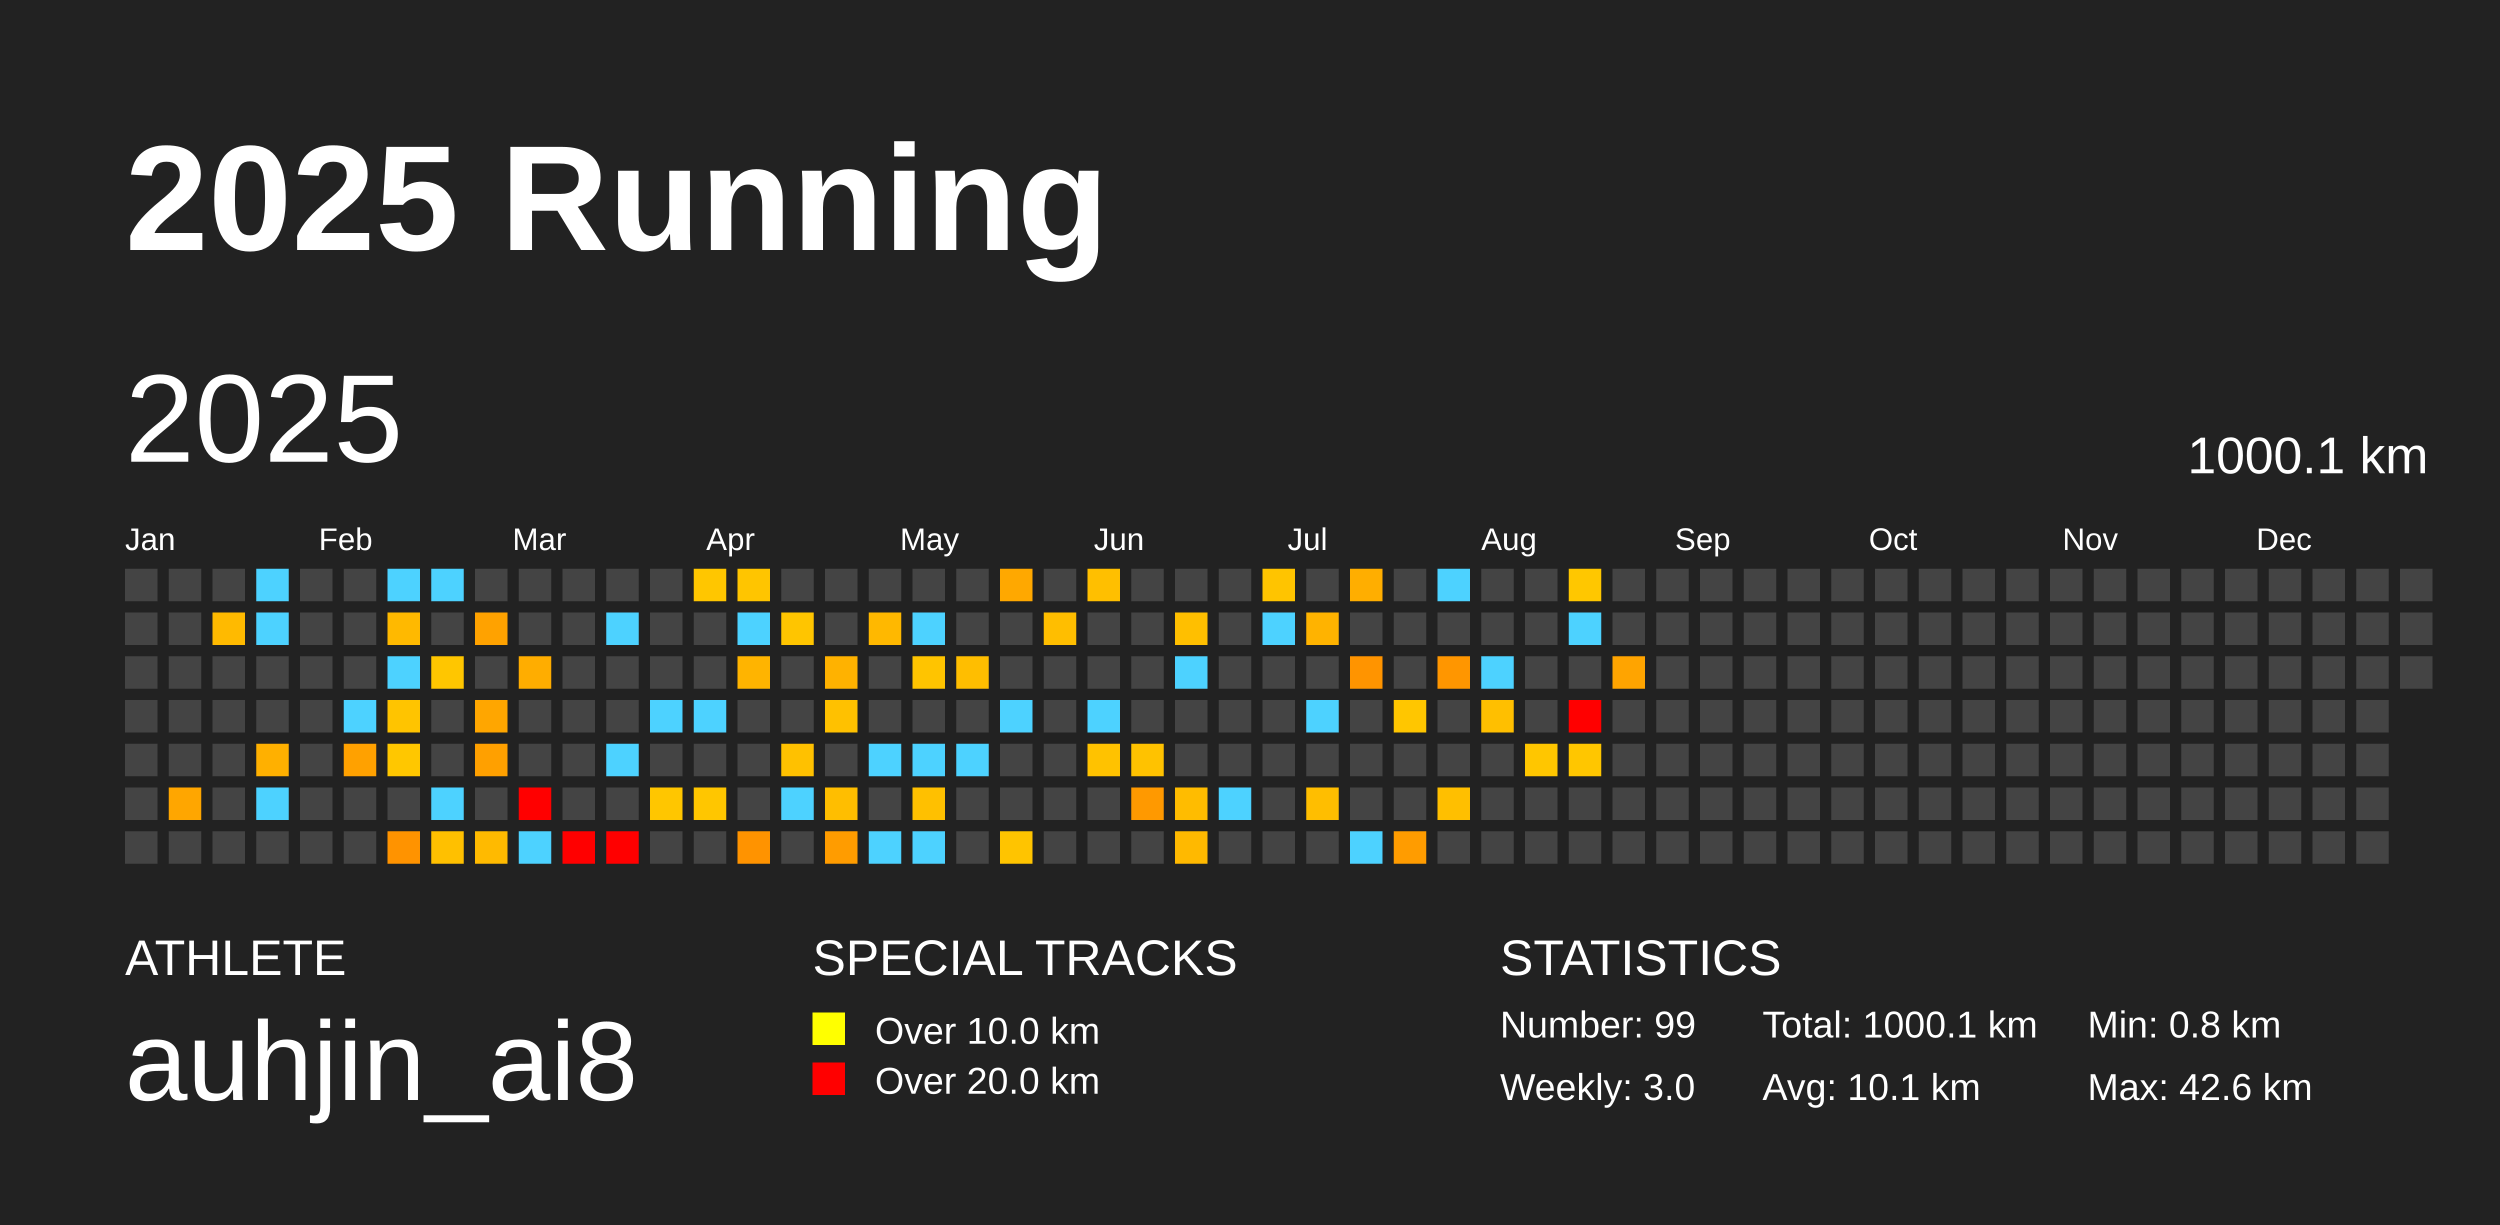
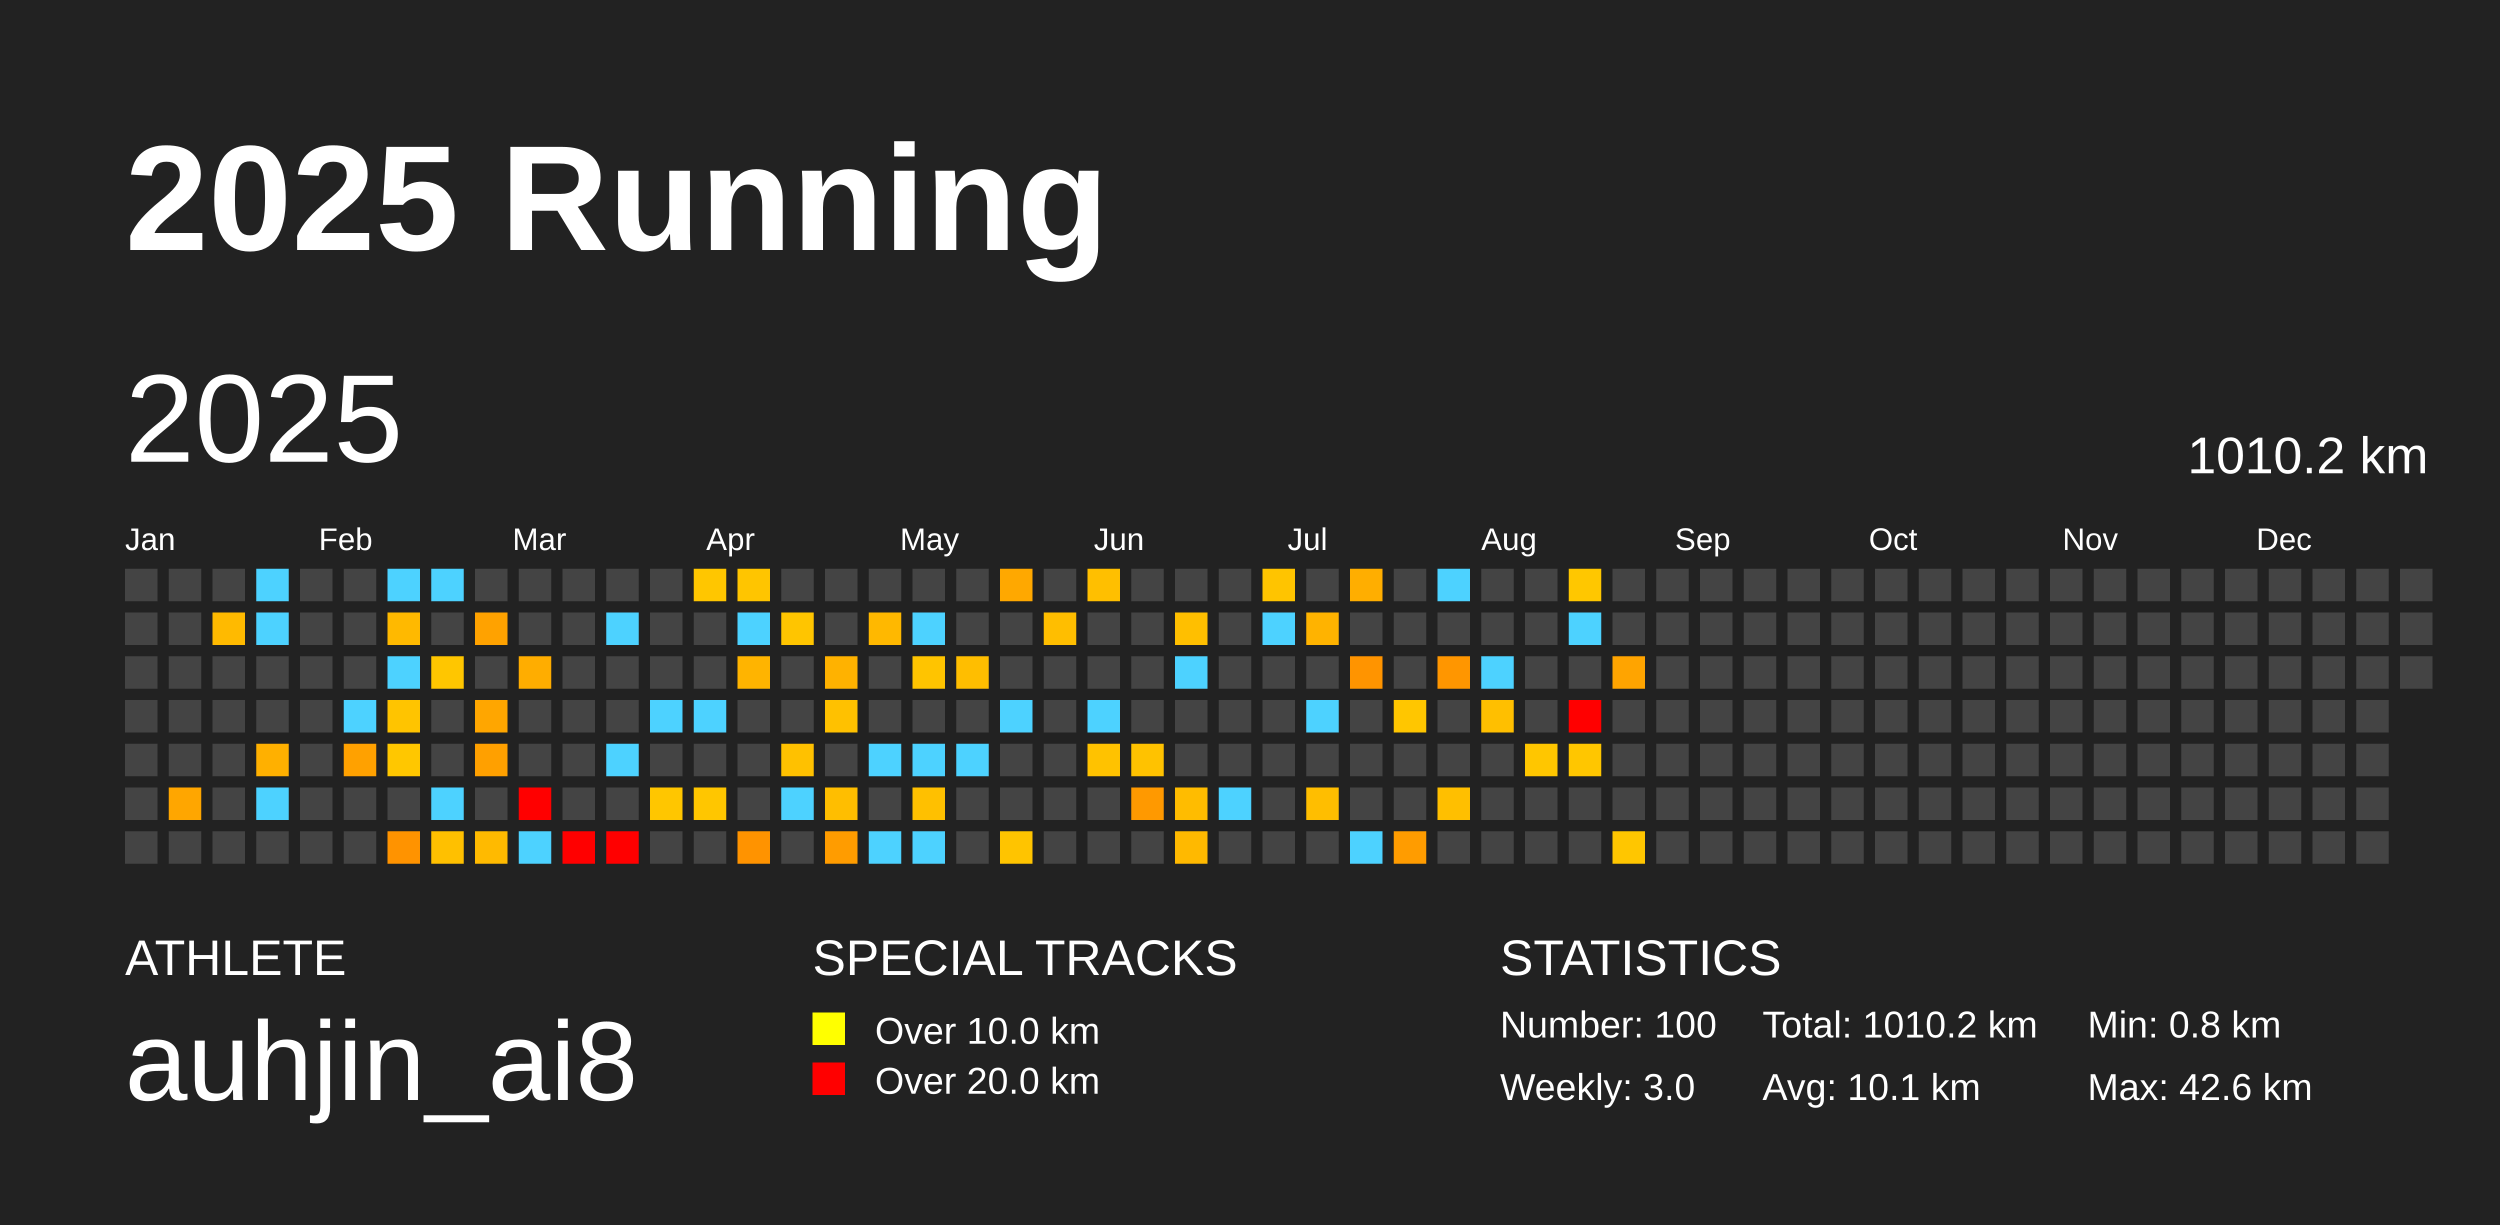
<svg xmlns="http://www.w3.org/2000/svg" baseProfile="full" height="98mm" version="1.1" viewBox="0,0,200,98" width="200mm">
  <defs />
  <rect fill="#222222" height="98" width="200" x="0" y="0" />
  <text fill="#FFFFFF" style="font-size:12px; font-family:Arial; font-weight:bold;" x="10" y="20">2025 Running</text>
  <text fill="#FFFFFF" style="font-size:4px; font-family:Arial" x="10" y="78">ATHLETE</text>
  <text fill="#FFFFFF" style="font-size:9px; font-family:Arial" x="10" y="88">auhjin_ai8</text>
  <text fill="#FFFFFF" style="font-size:4px; font-family:Arial" x="65" y="78">SPECIAL TRACKS</text>
  <rect fill="yellow" height="2.6" width="2.6" x="65" y="81" />
  <text fill="#FFFFFF" style="font-size:3px; font-family:Arial" x="70" y="83.5">Over 10.0 km</text>
  <rect fill="red" height="2.6" width="2.6" x="65" y="85" />
  <text fill="#FFFFFF" style="font-size:3px; font-family:Arial" x="70" y="87.5">Over 20.0 km</text>
  <text fill="#FFFFFF" style="font-size:4px; font-family:Arial" x="120" y="78">STATISTICS</text>
-   <text fill="#FFFFFF" style="font-size:3px; font-family:Arial" x="120" y="83">Number: 99</text>
+   <text fill="#FFFFFF" style="font-size:3px; font-family:Arial" x="120" y="83">Number: 100</text>
  <text fill="#FFFFFF" style="font-size:3px; font-family:Arial" x="120" y="88">Weekly: 3.0</text>
-   <text fill="#FFFFFF" style="font-size:3px; font-family:Arial" x="141" y="83">Total: 1000.1 km</text>
+   <text fill="#FFFFFF" style="font-size:3px; font-family:Arial" x="141" y="83">Total: 1010.2 km</text>
  <text fill="#FFFFFF" style="font-size:3px; font-family:Arial" x="141" y="88">Avg: 10.1 km</text>
  <text fill="#FFFFFF" style="font-size:3px; font-family:Arial" x="167" y="83">Min: 0.8 km</text>
  <text fill="#FFFFFF" style="font-size:3px; font-family:Arial" x="167" y="88">Max: 42.6 km</text>
  <text dominant-baseline="hanging" fill="#FFFFFF" style="font-size:10.0px; font-family:Arial;" x="10" y="30">2025</text>
-   <text dominant-baseline="hanging" fill="#FFFFFF" style="font-size:4.125px; font-family:Arial;" x="175" y="35">1000.1 km</text>
+   <text dominant-baseline="hanging" fill="#FFFFFF" style="font-size:4.125px; font-family:Arial;" x="175" y="35">1010.2 km</text>
  <text fill="#FFFFFF" style="font-size:2.5px; font-family:Arial" x="10.0" y="44">Jan</text>
  <text fill="#FFFFFF" style="font-size:2.5px; font-family:Arial" x="25.5" y="44">Feb</text>
  <text fill="#FFFFFF" style="font-size:2.5px; font-family:Arial" x="41.0" y="44">Mar</text>
  <text fill="#FFFFFF" style="font-size:2.5px; font-family:Arial" x="56.5" y="44">Apr</text>
  <text fill="#FFFFFF" style="font-size:2.5px; font-family:Arial" x="72.0" y="44">May</text>
  <text fill="#FFFFFF" style="font-size:2.5px; font-family:Arial" x="87.5" y="44">Jun</text>
  <text fill="#FFFFFF" style="font-size:2.5px; font-family:Arial" x="103.0" y="44">Jul</text>
  <text fill="#FFFFFF" style="font-size:2.5px; font-family:Arial" x="118.5" y="44">Aug</text>
  <text fill="#FFFFFF" style="font-size:2.5px; font-family:Arial" x="134.0" y="44">Sep</text>
  <text fill="#FFFFFF" style="font-size:2.5px; font-family:Arial" x="149.5" y="44">Oct</text>
  <text fill="#FFFFFF" style="font-size:2.5px; font-family:Arial" x="165.0" y="44">Nov</text>
  <text fill="#FFFFFF" style="font-size:2.5px; font-family:Arial" x="180.5" y="44">Dec</text>
  <rect fill="#444444" height="2.6" width="2.6" x="10.0" y="45.5" />
  <rect fill="#444444" height="2.6" width="2.6" x="10.0" y="49.0" />
  <rect fill="#444444" height="2.6" width="2.6" x="10.0" y="52.5" />
  <rect fill="#444444" height="2.6" width="2.6" x="10.0" y="56.0" />
  <rect fill="#444444" height="2.6" width="2.6" x="10.0" y="59.5" />
  <rect fill="#444444" height="2.6" width="2.6" x="10.0" y="63.0" />
  <rect fill="#444444" height="2.6" width="2.6" x="10.0" y="66.5" />
  <rect fill="#444444" height="2.6" width="2.6" x="13.5" y="45.5" />
  <rect fill="#444444" height="2.6" width="2.6" x="13.5" y="49.0" />
  <rect fill="#444444" height="2.6" width="2.6" x="13.5" y="52.5" />
  <rect fill="#444444" height="2.6" width="2.6" x="13.5" y="56.0" />
  <rect fill="#444444" height="2.6" width="2.6" x="13.5" y="59.5" />
  <rect fill="#ffa600" height="2.6" width="2.6" x="13.5" y="63.0" />
  <rect fill="#444444" height="2.6" width="2.6" x="13.5" y="66.5" />
  <rect fill="#444444" height="2.6" width="2.6" x="17.0" y="45.5" />
  <rect fill="#ffba00" height="2.6" width="2.6" x="17.0" y="49.0" />
  <rect fill="#444444" height="2.6" width="2.6" x="17.0" y="52.5" />
  <rect fill="#444444" height="2.6" width="2.6" x="17.0" y="56.0" />
  <rect fill="#444444" height="2.6" width="2.6" x="17.0" y="59.5" />
  <rect fill="#444444" height="2.6" width="2.6" x="17.0" y="63.0" />
  <rect fill="#444444" height="2.6" width="2.6" x="17.0" y="66.5" />
  <rect fill="#4dd2ff" height="2.6" width="2.6" x="20.5" y="45.5" />
  <rect fill="#4dd2ff" height="2.6" width="2.6" x="20.5" y="49.0" />
  <rect fill="#444444" height="2.6" width="2.6" x="20.5" y="52.5" />
  <rect fill="#444444" height="2.6" width="2.6" x="20.5" y="56.0" />
  <rect fill="#ffb000" height="2.6" width="2.6" x="20.5" y="59.5" />
  <rect fill="#4dd2ff" height="2.6" width="2.6" x="20.5" y="63.0" />
  <rect fill="#444444" height="2.6" width="2.6" x="20.5" y="66.5" />
  <rect fill="#444444" height="2.6" width="2.6" x="24.0" y="45.5" />
  <rect fill="#444444" height="2.6" width="2.6" x="24.0" y="49.0" />
  <rect fill="#444444" height="2.6" width="2.6" x="24.0" y="52.5" />
  <rect fill="#444444" height="2.6" width="2.6" x="24.0" y="56.0" />
  <rect fill="#444444" height="2.6" width="2.6" x="24.0" y="59.5" />
  <rect fill="#444444" height="2.6" width="2.6" x="24.0" y="63.0" />
  <rect fill="#444444" height="2.6" width="2.6" x="24.0" y="66.5" />
  <rect fill="#444444" height="2.6" width="2.6" x="27.5" y="45.5" />
  <rect fill="#444444" height="2.6" width="2.6" x="27.5" y="49.0" />
  <rect fill="#444444" height="2.6" width="2.6" x="27.5" y="52.5" />
  <rect fill="#4dd2ff" height="2.6" width="2.6" x="27.5" y="56.0" />
  <rect fill="#ffa100" height="2.6" width="2.6" x="27.5" y="59.5" />
  <rect fill="#444444" height="2.6" width="2.6" x="27.5" y="63.0" />
  <rect fill="#444444" height="2.6" width="2.6" x="27.5" y="66.5" />
  <rect fill="#4dd2ff" height="2.6" width="2.6" x="31.0" y="45.5" />
  <rect fill="#ffb900" height="2.6" width="2.6" x="31.0" y="49.0" />
  <rect fill="#4dd2ff" height="2.6" width="2.6" x="31.0" y="52.5" />
  <rect fill="#ffc400" height="2.6" width="2.6" x="31.0" y="56.0" />
  <rect fill="#ffc700" height="2.6" width="2.6" x="31.0" y="59.5" />
  <rect fill="#444444" height="2.6" width="2.6" x="31.0" y="63.0" />
  <rect fill="#ff9300" height="2.6" width="2.6" x="31.0" y="66.5" />
  <rect fill="#4dd2ff" height="2.6" width="2.6" x="34.5" y="45.5" />
  <rect fill="#444444" height="2.6" width="2.6" x="34.5" y="49.0" />
  <rect fill="#ffc600" height="2.6" width="2.6" x="34.5" y="52.5" />
  <rect fill="#444444" height="2.6" width="2.6" x="34.5" y="56.0" />
  <rect fill="#444444" height="2.6" width="2.6" x="34.5" y="59.5" />
  <rect fill="#4dd2ff" height="2.6" width="2.6" x="34.5" y="63.0" />
  <rect fill="#ffc000" height="2.6" width="2.6" x="34.5" y="66.5" />
  <rect fill="#444444" height="2.6" width="2.6" x="38.0" y="45.5" />
  <rect fill="#ffa200" height="2.6" width="2.6" x="38.0" y="49.0" />
  <rect fill="#444444" height="2.6" width="2.6" x="38.0" y="52.5" />
  <rect fill="#ffa600" height="2.6" width="2.6" x="38.0" y="56.0" />
  <rect fill="#ffa000" height="2.6" width="2.6" x="38.0" y="59.5" />
  <rect fill="#444444" height="2.6" width="2.6" x="38.0" y="63.0" />
  <rect fill="#ffba00" height="2.6" width="2.6" x="38.0" y="66.5" />
  <rect fill="#444444" height="2.6" width="2.6" x="41.5" y="45.5" />
  <rect fill="#444444" height="2.6" width="2.6" x="41.5" y="49.0" />
  <rect fill="#ffad00" height="2.6" width="2.6" x="41.5" y="52.5" />
  <rect fill="#444444" height="2.6" width="2.6" x="41.5" y="56.0" />
  <rect fill="#444444" height="2.6" width="2.6" x="41.5" y="59.5" />
  <rect fill="red" height="2.6" width="2.6" x="41.5" y="63.0" />
  <rect fill="#4dd2ff" height="2.6" width="2.6" x="41.5" y="66.5" />
  <rect fill="#444444" height="2.6" width="2.6" x="45.0" y="45.5" />
  <rect fill="#444444" height="2.6" width="2.6" x="45.0" y="49.0" />
  <rect fill="#444444" height="2.6" width="2.6" x="45.0" y="52.5" />
  <rect fill="#444444" height="2.6" width="2.6" x="45.0" y="56.0" />
  <rect fill="#444444" height="2.6" width="2.6" x="45.0" y="59.5" />
  <rect fill="#444444" height="2.6" width="2.6" x="45.0" y="63.0" />
  <rect fill="red" height="2.6" width="2.6" x="45.0" y="66.5" />
  <rect fill="#444444" height="2.6" width="2.6" x="48.5" y="45.5" />
  <rect fill="#4dd2ff" height="2.6" width="2.6" x="48.5" y="49.0" />
  <rect fill="#444444" height="2.6" width="2.6" x="48.5" y="52.5" />
  <rect fill="#444444" height="2.6" width="2.6" x="48.5" y="56.0" />
  <rect fill="#4dd2ff" height="2.6" width="2.6" x="48.5" y="59.5" />
  <rect fill="#444444" height="2.6" width="2.6" x="48.5" y="63.0" />
  <rect fill="red" height="2.6" width="2.6" x="48.5" y="66.5" />
  <rect fill="#444444" height="2.6" width="2.6" x="52.0" y="45.5" />
  <rect fill="#444444" height="2.6" width="2.6" x="52.0" y="49.0" />
  <rect fill="#444444" height="2.6" width="2.6" x="52.0" y="52.5" />
  <rect fill="#4dd2ff" height="2.6" width="2.6" x="52.0" y="56.0" />
  <rect fill="#444444" height="2.6" width="2.6" x="52.0" y="59.5" />
  <rect fill="#ffc600" height="2.6" width="2.6" x="52.0" y="63.0" />
  <rect fill="#444444" height="2.6" width="2.6" x="52.0" y="66.5" />
  <rect fill="#ffc600" height="2.6" width="2.6" x="55.5" y="45.5" />
  <rect fill="#444444" height="2.6" width="2.6" x="55.5" y="49.0" />
  <rect fill="#444444" height="2.6" width="2.6" x="55.5" y="52.5" />
  <rect fill="#4dd2ff" height="2.6" width="2.6" x="55.5" y="56.0" />
  <rect fill="#444444" height="2.6" width="2.6" x="55.5" y="59.5" />
  <rect fill="#ffc600" height="2.6" width="2.6" x="55.5" y="63.0" />
  <rect fill="#444444" height="2.6" width="2.6" x="55.5" y="66.5" />
  <rect fill="#ffc500" height="2.6" width="2.6" x="59.0" y="45.5" />
  <rect fill="#4dd2ff" height="2.6" width="2.6" x="59.0" y="49.0" />
  <rect fill="#ffb400" height="2.6" width="2.6" x="59.0" y="52.5" />
  <rect fill="#444444" height="2.6" width="2.6" x="59.0" y="56.0" />
  <rect fill="#444444" height="2.6" width="2.6" x="59.0" y="59.5" />
  <rect fill="#444444" height="2.6" width="2.6" x="59.0" y="63.0" />
  <rect fill="#ff9300" height="2.6" width="2.6" x="59.0" y="66.5" />
  <rect fill="#444444" height="2.6" width="2.6" x="62.5" y="45.5" />
  <rect fill="#ffc500" height="2.6" width="2.6" x="62.5" y="49.0" />
  <rect fill="#444444" height="2.6" width="2.6" x="62.5" y="52.5" />
  <rect fill="#444444" height="2.6" width="2.6" x="62.5" y="56.0" />
  <rect fill="#ffc100" height="2.6" width="2.6" x="62.5" y="59.5" />
  <rect fill="#4dd2ff" height="2.6" width="2.6" x="62.5" y="63.0" />
  <rect fill="#444444" height="2.6" width="2.6" x="62.5" y="66.5" />
  <rect fill="#444444" height="2.6" width="2.6" x="66.0" y="45.5" />
  <rect fill="#444444" height="2.6" width="2.6" x="66.0" y="49.0" />
  <rect fill="#ffb200" height="2.6" width="2.6" x="66.0" y="52.5" />
  <rect fill="#ffc100" height="2.6" width="2.6" x="66.0" y="56.0" />
  <rect fill="#444444" height="2.6" width="2.6" x="66.0" y="59.5" />
  <rect fill="#ffbe00" height="2.6" width="2.6" x="66.0" y="63.0" />
  <rect fill="#ff9c00" height="2.6" width="2.6" x="66.0" y="66.5" />
  <rect fill="#444444" height="2.6" width="2.6" x="69.5" y="45.5" />
  <rect fill="#ffb800" height="2.6" width="2.6" x="69.5" y="49.0" />
  <rect fill="#444444" height="2.6" width="2.6" x="69.5" y="52.5" />
  <rect fill="#444444" height="2.6" width="2.6" x="69.5" y="56.0" />
  <rect fill="#4dd2ff" height="2.6" width="2.6" x="69.5" y="59.5" />
  <rect fill="#444444" height="2.6" width="2.6" x="69.5" y="63.0" />
  <rect fill="#4dd2ff" height="2.6" width="2.6" x="69.5" y="66.5" />
  <rect fill="#444444" height="2.6" width="2.6" x="73.0" y="45.5" />
  <rect fill="#4dd2ff" height="2.6" width="2.6" x="73.0" y="49.0" />
  <rect fill="#ffc400" height="2.6" width="2.6" x="73.0" y="52.5" />
  <rect fill="#444444" height="2.6" width="2.6" x="73.0" y="56.0" />
  <rect fill="#4dd2ff" height="2.6" width="2.6" x="73.0" y="59.5" />
  <rect fill="#ffc000" height="2.6" width="2.6" x="73.0" y="63.0" />
  <rect fill="#4dd2ff" height="2.6" width="2.6" x="73.0" y="66.5" />
  <rect fill="#444444" height="2.6" width="2.6" x="76.5" y="45.5" />
  <rect fill="#444444" height="2.6" width="2.6" x="76.5" y="49.0" />
  <rect fill="#ffbe00" height="2.6" width="2.6" x="76.5" y="52.5" />
  <rect fill="#444444" height="2.6" width="2.6" x="76.5" y="56.0" />
  <rect fill="#4dd2ff" height="2.6" width="2.6" x="76.5" y="59.5" />
  <rect fill="#444444" height="2.6" width="2.6" x="76.5" y="63.0" />
  <rect fill="#444444" height="2.6" width="2.6" x="76.5" y="66.5" />
  <rect fill="#ffa800" height="2.6" width="2.6" x="80.0" y="45.5" />
  <rect fill="#444444" height="2.6" width="2.6" x="80.0" y="49.0" />
  <rect fill="#444444" height="2.6" width="2.6" x="80.0" y="52.5" />
  <rect fill="#4dd2ff" height="2.6" width="2.6" x="80.0" y="56.0" />
  <rect fill="#444444" height="2.6" width="2.6" x="80.0" y="59.5" />
  <rect fill="#444444" height="2.6" width="2.6" x="80.0" y="63.0" />
  <rect fill="#ffc400" height="2.6" width="2.6" x="80.0" y="66.5" />
  <rect fill="#444444" height="2.6" width="2.6" x="83.5" y="45.5" />
  <rect fill="#ffbe00" height="2.6" width="2.6" x="83.5" y="49.0" />
  <rect fill="#444444" height="2.6" width="2.6" x="83.5" y="52.5" />
  <rect fill="#444444" height="2.6" width="2.6" x="83.5" y="56.0" />
  <rect fill="#444444" height="2.6" width="2.6" x="83.5" y="59.5" />
  <rect fill="#444444" height="2.6" width="2.6" x="83.5" y="63.0" />
  <rect fill="#444444" height="2.6" width="2.6" x="83.5" y="66.5" />
  <rect fill="#ffbf00" height="2.6" width="2.6" x="87.0" y="45.5" />
  <rect fill="#444444" height="2.6" width="2.6" x="87.0" y="49.0" />
  <rect fill="#444444" height="2.6" width="2.6" x="87.0" y="52.5" />
  <rect fill="#4dd2ff" height="2.6" width="2.6" x="87.0" y="56.0" />
  <rect fill="#ffc200" height="2.6" width="2.6" x="87.0" y="59.5" />
  <rect fill="#444444" height="2.6" width="2.6" x="87.0" y="63.0" />
  <rect fill="#444444" height="2.6" width="2.6" x="87.0" y="66.5" />
  <rect fill="#444444" height="2.6" width="2.6" x="90.5" y="45.5" />
  <rect fill="#444444" height="2.6" width="2.6" x="90.5" y="49.0" />
  <rect fill="#444444" height="2.6" width="2.6" x="90.5" y="52.5" />
  <rect fill="#444444" height="2.6" width="2.6" x="90.5" y="56.0" />
  <rect fill="#ffc200" height="2.6" width="2.6" x="90.5" y="59.5" />
  <rect fill="#ff9900" height="2.6" width="2.6" x="90.5" y="63.0" />
  <rect fill="#444444" height="2.6" width="2.6" x="90.5" y="66.5" />
  <rect fill="#444444" height="2.6" width="2.6" x="94.0" y="45.5" />
  <rect fill="#ffbf00" height="2.6" width="2.6" x="94.0" y="49.0" />
  <rect fill="#4dd2ff" height="2.6" width="2.6" x="94.0" y="52.5" />
  <rect fill="#444444" height="2.6" width="2.6" x="94.0" y="56.0" />
  <rect fill="#444444" height="2.6" width="2.6" x="94.0" y="59.5" />
  <rect fill="#ffbc00" height="2.6" width="2.6" x="94.0" y="63.0" />
  <rect fill="#ffb900" height="2.6" width="2.6" x="94.0" y="66.5" />
  <rect fill="#444444" height="2.6" width="2.6" x="97.5" y="45.5" />
  <rect fill="#444444" height="2.6" width="2.6" x="97.5" y="49.0" />
  <rect fill="#444444" height="2.6" width="2.6" x="97.5" y="52.5" />
  <rect fill="#444444" height="2.6" width="2.6" x="97.5" y="56.0" />
  <rect fill="#444444" height="2.6" width="2.6" x="97.5" y="59.5" />
  <rect fill="#4dd2ff" height="2.6" width="2.6" x="97.5" y="63.0" />
  <rect fill="#444444" height="2.6" width="2.6" x="97.5" y="66.5" />
  <rect fill="#ffc400" height="2.6" width="2.6" x="101.0" y="45.5" />
  <rect fill="#4dd2ff" height="2.6" width="2.6" x="101.0" y="49.0" />
  <rect fill="#444444" height="2.6" width="2.6" x="101.0" y="52.5" />
  <rect fill="#444444" height="2.6" width="2.6" x="101.0" y="56.0" />
  <rect fill="#444444" height="2.6" width="2.6" x="101.0" y="59.5" />
  <rect fill="#444444" height="2.6" width="2.6" x="101.0" y="63.0" />
  <rect fill="#444444" height="2.6" width="2.6" x="101.0" y="66.5" />
  <rect fill="#444444" height="2.6" width="2.6" x="104.5" y="45.5" />
  <rect fill="#ffb300" height="2.6" width="2.6" x="104.5" y="49.0" />
  <rect fill="#444444" height="2.6" width="2.6" x="104.5" y="52.5" />
  <rect fill="#4dd2ff" height="2.6" width="2.6" x="104.5" y="56.0" />
  <rect fill="#444444" height="2.6" width="2.6" x="104.5" y="59.5" />
  <rect fill="#ffbe00" height="2.6" width="2.6" x="104.5" y="63.0" />
  <rect fill="#444444" height="2.6" width="2.6" x="104.5" y="66.5" />
  <rect fill="#ffae00" height="2.6" width="2.6" x="108.0" y="45.5" />
  <rect fill="#444444" height="2.6" width="2.6" x="108.0" y="49.0" />
  <rect fill="#ff9400" height="2.6" width="2.6" x="108.0" y="52.5" />
  <rect fill="#444444" height="2.6" width="2.6" x="108.0" y="56.0" />
  <rect fill="#444444" height="2.6" width="2.6" x="108.0" y="59.5" />
  <rect fill="#444444" height="2.6" width="2.6" x="108.0" y="63.0" />
  <rect fill="#4dd2ff" height="2.6" width="2.6" x="108.0" y="66.5" />
  <rect fill="#444444" height="2.6" width="2.6" x="111.5" y="45.5" />
  <rect fill="#444444" height="2.6" width="2.6" x="111.5" y="49.0" />
  <rect fill="#444444" height="2.6" width="2.6" x="111.5" y="52.5" />
  <rect fill="#ffc600" height="2.6" width="2.6" x="111.5" y="56.0" />
  <rect fill="#444444" height="2.6" width="2.6" x="111.5" y="59.5" />
  <rect fill="#444444" height="2.6" width="2.6" x="111.5" y="63.0" />
  <rect fill="#ff9c00" height="2.6" width="2.6" x="111.5" y="66.5" />
  <rect fill="#4dd2ff" height="2.6" width="2.6" x="115.0" y="45.5" />
  <rect fill="#444444" height="2.6" width="2.6" x="115.0" y="49.0" />
  <rect fill="#ff9600" height="2.6" width="2.6" x="115.0" y="52.5" />
  <rect fill="#444444" height="2.6" width="2.6" x="115.0" y="56.0" />
  <rect fill="#444444" height="2.6" width="2.6" x="115.0" y="59.5" />
  <rect fill="#ffbf00" height="2.6" width="2.6" x="115.0" y="63.0" />
  <rect fill="#444444" height="2.6" width="2.6" x="115.0" y="66.5" />
  <rect fill="#444444" height="2.6" width="2.6" x="118.5" y="45.5" />
  <rect fill="#444444" height="2.6" width="2.6" x="118.5" y="49.0" />
  <rect fill="#4dd2ff" height="2.6" width="2.6" x="118.5" y="52.5" />
  <rect fill="#ffbf00" height="2.6" width="2.6" x="118.5" y="56.0" />
  <rect fill="#444444" height="2.6" width="2.6" x="118.5" y="59.5" />
  <rect fill="#444444" height="2.6" width="2.6" x="118.5" y="63.0" />
  <rect fill="#444444" height="2.6" width="2.6" x="118.5" y="66.5" />
  <rect fill="#444444" height="2.6" width="2.6" x="122.0" y="45.5" />
  <rect fill="#444444" height="2.6" width="2.6" x="122.0" y="49.0" />
  <rect fill="#444444" height="2.6" width="2.6" x="122.0" y="52.5" />
  <rect fill="#444444" height="2.6" width="2.6" x="122.0" y="56.0" />
  <rect fill="#ffc600" height="2.6" width="2.6" x="122.0" y="59.5" />
  <rect fill="#444444" height="2.6" width="2.6" x="122.0" y="63.0" />
  <rect fill="#444444" height="2.6" width="2.6" x="122.0" y="66.5" />
  <rect fill="#ffc700" height="2.6" width="2.6" x="125.5" y="45.5" />
  <rect fill="#4dd2ff" height="2.6" width="2.6" x="125.5" y="49.0" />
  <rect fill="#444444" height="2.6" width="2.6" x="125.5" y="52.5" />
  <rect fill="red" height="2.6" width="2.6" x="125.5" y="56.0" />
  <rect fill="#ffc600" height="2.6" width="2.6" x="125.5" y="59.5" />
  <rect fill="#444444" height="2.6" width="2.6" x="125.5" y="63.0" />
  <rect fill="#444444" height="2.6" width="2.6" x="125.5" y="66.5" />
  <rect fill="#444444" height="2.6" width="2.6" x="129.0" y="45.5" />
  <rect fill="#444444" height="2.6" width="2.6" x="129.0" y="49.0" />
  <rect fill="#ffa400" height="2.6" width="2.6" x="129.0" y="52.5" />
  <rect fill="#444444" height="2.6" width="2.6" x="129.0" y="56.0" />
  <rect fill="#444444" height="2.6" width="2.6" x="129.0" y="59.5" />
  <rect fill="#444444" height="2.6" width="2.6" x="129.0" y="63.0" />
-   <rect fill="#444444" height="2.6" width="2.6" x="129.0" y="66.5" />
+   <rect fill="#ffc600" height="2.6" width="2.6" x="129.0" y="66.5" />
  <rect fill="#444444" height="2.6" width="2.6" x="132.5" y="45.5" />
  <rect fill="#444444" height="2.6" width="2.6" x="132.5" y="49.0" />
  <rect fill="#444444" height="2.6" width="2.6" x="132.5" y="52.5" />
  <rect fill="#444444" height="2.6" width="2.6" x="132.5" y="56.0" />
  <rect fill="#444444" height="2.6" width="2.6" x="132.5" y="59.5" />
  <rect fill="#444444" height="2.6" width="2.6" x="132.5" y="63.0" />
  <rect fill="#444444" height="2.6" width="2.6" x="132.5" y="66.5" />
  <rect fill="#444444" height="2.6" width="2.6" x="136.0" y="45.5" />
  <rect fill="#444444" height="2.6" width="2.6" x="136.0" y="49.0" />
  <rect fill="#444444" height="2.6" width="2.6" x="136.0" y="52.5" />
  <rect fill="#444444" height="2.6" width="2.6" x="136.0" y="56.0" />
  <rect fill="#444444" height="2.6" width="2.6" x="136.0" y="59.5" />
  <rect fill="#444444" height="2.6" width="2.6" x="136.0" y="63.0" />
  <rect fill="#444444" height="2.6" width="2.6" x="136.0" y="66.5" />
  <rect fill="#444444" height="2.6" width="2.6" x="139.5" y="45.5" />
  <rect fill="#444444" height="2.6" width="2.6" x="139.5" y="49.0" />
  <rect fill="#444444" height="2.6" width="2.6" x="139.5" y="52.5" />
  <rect fill="#444444" height="2.6" width="2.6" x="139.5" y="56.0" />
  <rect fill="#444444" height="2.6" width="2.6" x="139.5" y="59.5" />
  <rect fill="#444444" height="2.6" width="2.6" x="139.5" y="63.0" />
  <rect fill="#444444" height="2.6" width="2.6" x="139.5" y="66.5" />
  <rect fill="#444444" height="2.6" width="2.6" x="143.0" y="45.5" />
  <rect fill="#444444" height="2.6" width="2.6" x="143.0" y="49.0" />
  <rect fill="#444444" height="2.6" width="2.6" x="143.0" y="52.5" />
  <rect fill="#444444" height="2.6" width="2.6" x="143.0" y="56.0" />
  <rect fill="#444444" height="2.6" width="2.6" x="143.0" y="59.5" />
  <rect fill="#444444" height="2.6" width="2.6" x="143.0" y="63.0" />
  <rect fill="#444444" height="2.6" width="2.6" x="143.0" y="66.5" />
  <rect fill="#444444" height="2.6" width="2.6" x="146.5" y="45.5" />
  <rect fill="#444444" height="2.6" width="2.6" x="146.5" y="49.0" />
  <rect fill="#444444" height="2.6" width="2.6" x="146.5" y="52.5" />
  <rect fill="#444444" height="2.6" width="2.6" x="146.5" y="56.0" />
  <rect fill="#444444" height="2.6" width="2.6" x="146.5" y="59.5" />
  <rect fill="#444444" height="2.6" width="2.6" x="146.5" y="63.0" />
  <rect fill="#444444" height="2.6" width="2.6" x="146.5" y="66.5" />
  <rect fill="#444444" height="2.6" width="2.6" x="150.0" y="45.5" />
  <rect fill="#444444" height="2.6" width="2.6" x="150.0" y="49.0" />
  <rect fill="#444444" height="2.6" width="2.6" x="150.0" y="52.5" />
  <rect fill="#444444" height="2.6" width="2.6" x="150.0" y="56.0" />
  <rect fill="#444444" height="2.6" width="2.6" x="150.0" y="59.5" />
  <rect fill="#444444" height="2.6" width="2.6" x="150.0" y="63.0" />
  <rect fill="#444444" height="2.6" width="2.6" x="150.0" y="66.5" />
  <rect fill="#444444" height="2.6" width="2.6" x="153.5" y="45.5" />
  <rect fill="#444444" height="2.6" width="2.6" x="153.5" y="49.0" />
  <rect fill="#444444" height="2.6" width="2.6" x="153.5" y="52.5" />
  <rect fill="#444444" height="2.6" width="2.6" x="153.5" y="56.0" />
  <rect fill="#444444" height="2.6" width="2.6" x="153.5" y="59.5" />
  <rect fill="#444444" height="2.6" width="2.6" x="153.5" y="63.0" />
  <rect fill="#444444" height="2.6" width="2.6" x="153.5" y="66.5" />
  <rect fill="#444444" height="2.6" width="2.6" x="157.0" y="45.5" />
  <rect fill="#444444" height="2.6" width="2.6" x="157.0" y="49.0" />
  <rect fill="#444444" height="2.6" width="2.6" x="157.0" y="52.5" />
  <rect fill="#444444" height="2.6" width="2.6" x="157.0" y="56.0" />
  <rect fill="#444444" height="2.6" width="2.6" x="157.0" y="59.5" />
  <rect fill="#444444" height="2.6" width="2.6" x="157.0" y="63.0" />
  <rect fill="#444444" height="2.6" width="2.6" x="157.0" y="66.5" />
  <rect fill="#444444" height="2.6" width="2.6" x="160.5" y="45.5" />
  <rect fill="#444444" height="2.6" width="2.6" x="160.5" y="49.0" />
  <rect fill="#444444" height="2.6" width="2.6" x="160.5" y="52.5" />
  <rect fill="#444444" height="2.6" width="2.6" x="160.5" y="56.0" />
  <rect fill="#444444" height="2.6" width="2.6" x="160.5" y="59.5" />
  <rect fill="#444444" height="2.6" width="2.6" x="160.5" y="63.0" />
  <rect fill="#444444" height="2.6" width="2.6" x="160.5" y="66.5" />
  <rect fill="#444444" height="2.6" width="2.6" x="164.0" y="45.5" />
  <rect fill="#444444" height="2.6" width="2.6" x="164.0" y="49.0" />
  <rect fill="#444444" height="2.6" width="2.6" x="164.0" y="52.5" />
  <rect fill="#444444" height="2.6" width="2.6" x="164.0" y="56.0" />
  <rect fill="#444444" height="2.6" width="2.6" x="164.0" y="59.5" />
  <rect fill="#444444" height="2.6" width="2.6" x="164.0" y="63.0" />
  <rect fill="#444444" height="2.6" width="2.6" x="164.0" y="66.5" />
  <rect fill="#444444" height="2.6" width="2.6" x="167.5" y="45.5" />
  <rect fill="#444444" height="2.6" width="2.6" x="167.5" y="49.0" />
  <rect fill="#444444" height="2.6" width="2.6" x="167.5" y="52.5" />
  <rect fill="#444444" height="2.6" width="2.6" x="167.5" y="56.0" />
  <rect fill="#444444" height="2.6" width="2.6" x="167.5" y="59.5" />
  <rect fill="#444444" height="2.6" width="2.6" x="167.5" y="63.0" />
  <rect fill="#444444" height="2.6" width="2.6" x="167.5" y="66.5" />
  <rect fill="#444444" height="2.6" width="2.6" x="171.0" y="45.5" />
  <rect fill="#444444" height="2.6" width="2.6" x="171.0" y="49.0" />
  <rect fill="#444444" height="2.6" width="2.6" x="171.0" y="52.5" />
  <rect fill="#444444" height="2.6" width="2.6" x="171.0" y="56.0" />
  <rect fill="#444444" height="2.6" width="2.6" x="171.0" y="59.5" />
  <rect fill="#444444" height="2.6" width="2.6" x="171.0" y="63.0" />
  <rect fill="#444444" height="2.6" width="2.6" x="171.0" y="66.5" />
  <rect fill="#444444" height="2.6" width="2.6" x="174.5" y="45.5" />
  <rect fill="#444444" height="2.6" width="2.6" x="174.5" y="49.0" />
  <rect fill="#444444" height="2.6" width="2.6" x="174.5" y="52.5" />
  <rect fill="#444444" height="2.6" width="2.6" x="174.5" y="56.0" />
  <rect fill="#444444" height="2.6" width="2.6" x="174.5" y="59.5" />
  <rect fill="#444444" height="2.6" width="2.6" x="174.5" y="63.0" />
  <rect fill="#444444" height="2.6" width="2.6" x="174.5" y="66.5" />
  <rect fill="#444444" height="2.6" width="2.6" x="178.0" y="45.5" />
  <rect fill="#444444" height="2.6" width="2.6" x="178.0" y="49.0" />
  <rect fill="#444444" height="2.6" width="2.6" x="178.0" y="52.5" />
  <rect fill="#444444" height="2.6" width="2.6" x="178.0" y="56.0" />
  <rect fill="#444444" height="2.6" width="2.6" x="178.0" y="59.5" />
  <rect fill="#444444" height="2.6" width="2.6" x="178.0" y="63.0" />
  <rect fill="#444444" height="2.6" width="2.6" x="178.0" y="66.5" />
  <rect fill="#444444" height="2.6" width="2.6" x="181.5" y="45.5" />
  <rect fill="#444444" height="2.6" width="2.6" x="181.5" y="49.0" />
  <rect fill="#444444" height="2.6" width="2.6" x="181.5" y="52.5" />
  <rect fill="#444444" height="2.6" width="2.6" x="181.5" y="56.0" />
  <rect fill="#444444" height="2.6" width="2.6" x="181.5" y="59.5" />
  <rect fill="#444444" height="2.6" width="2.6" x="181.5" y="63.0" />
  <rect fill="#444444" height="2.6" width="2.6" x="181.5" y="66.5" />
  <rect fill="#444444" height="2.6" width="2.6" x="185.0" y="45.5" />
  <rect fill="#444444" height="2.6" width="2.6" x="185.0" y="49.0" />
  <rect fill="#444444" height="2.6" width="2.6" x="185.0" y="52.5" />
  <rect fill="#444444" height="2.6" width="2.6" x="185.0" y="56.0" />
  <rect fill="#444444" height="2.6" width="2.6" x="185.0" y="59.5" />
  <rect fill="#444444" height="2.6" width="2.6" x="185.0" y="63.0" />
  <rect fill="#444444" height="2.6" width="2.6" x="185.0" y="66.5" />
  <rect fill="#444444" height="2.6" width="2.6" x="188.5" y="45.5" />
  <rect fill="#444444" height="2.6" width="2.6" x="188.5" y="49.0" />
  <rect fill="#444444" height="2.6" width="2.6" x="188.5" y="52.5" />
  <rect fill="#444444" height="2.6" width="2.6" x="188.5" y="56.0" />
  <rect fill="#444444" height="2.6" width="2.6" x="188.5" y="59.5" />
  <rect fill="#444444" height="2.6" width="2.6" x="188.5" y="63.0" />
  <rect fill="#444444" height="2.6" width="2.6" x="188.5" y="66.5" />
  <rect fill="#444444" height="2.6" width="2.6" x="192.0" y="45.5" />
  <rect fill="#444444" height="2.6" width="2.6" x="192.0" y="49.0" />
  <rect fill="#444444" height="2.6" width="2.6" x="192.0" y="52.5" />
</svg>
